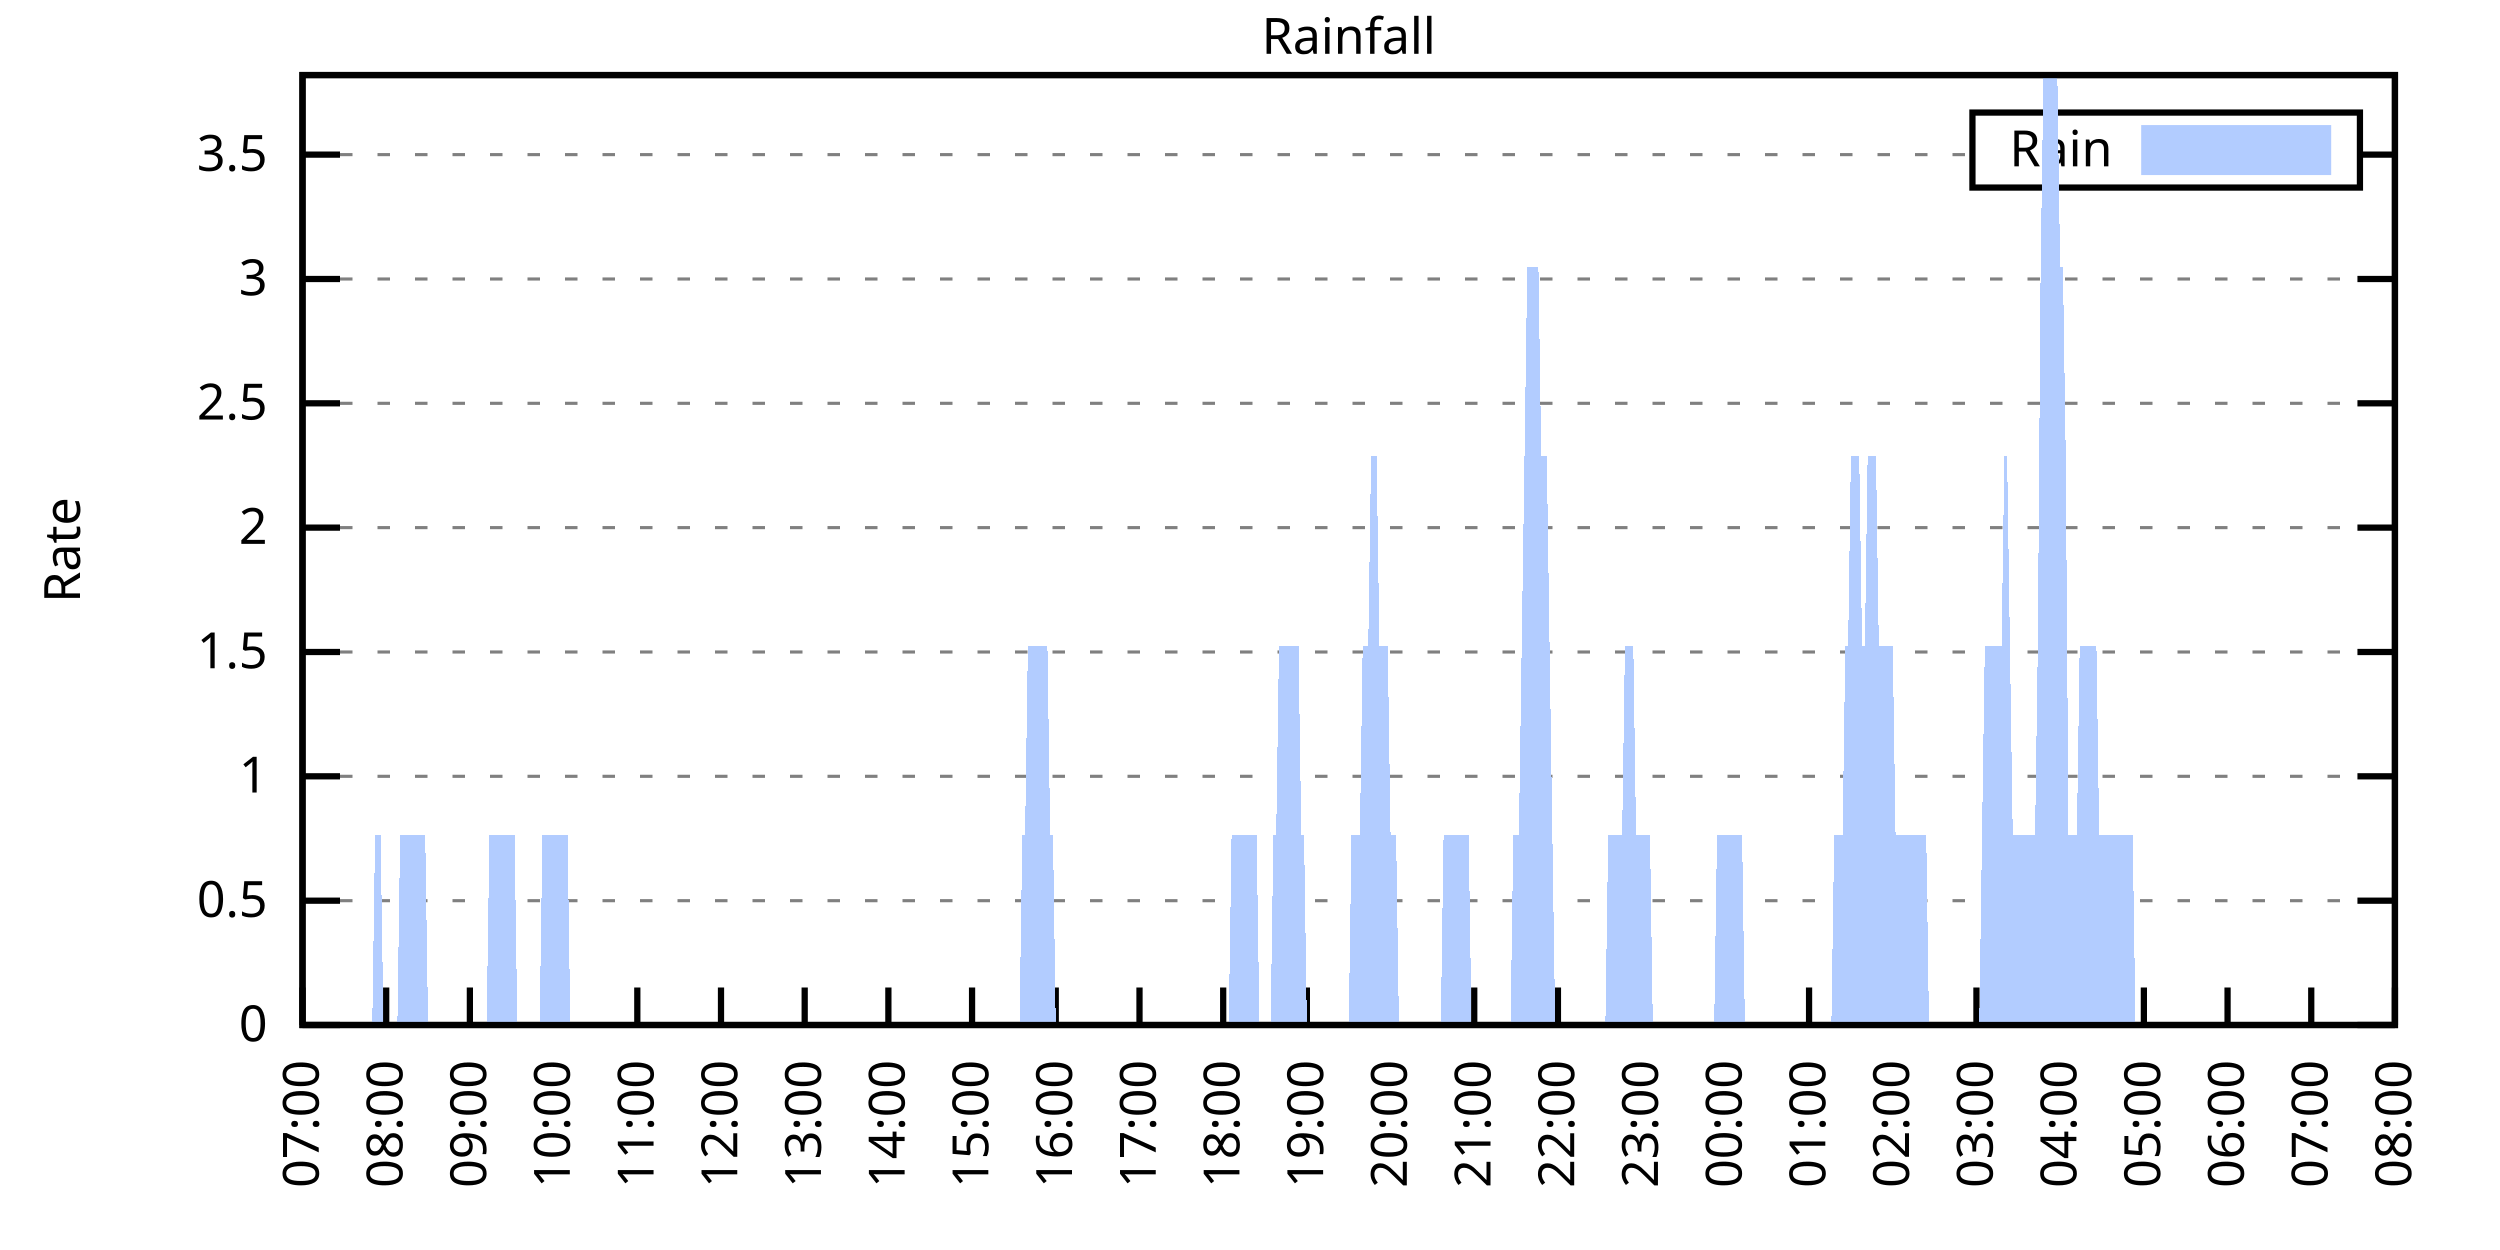
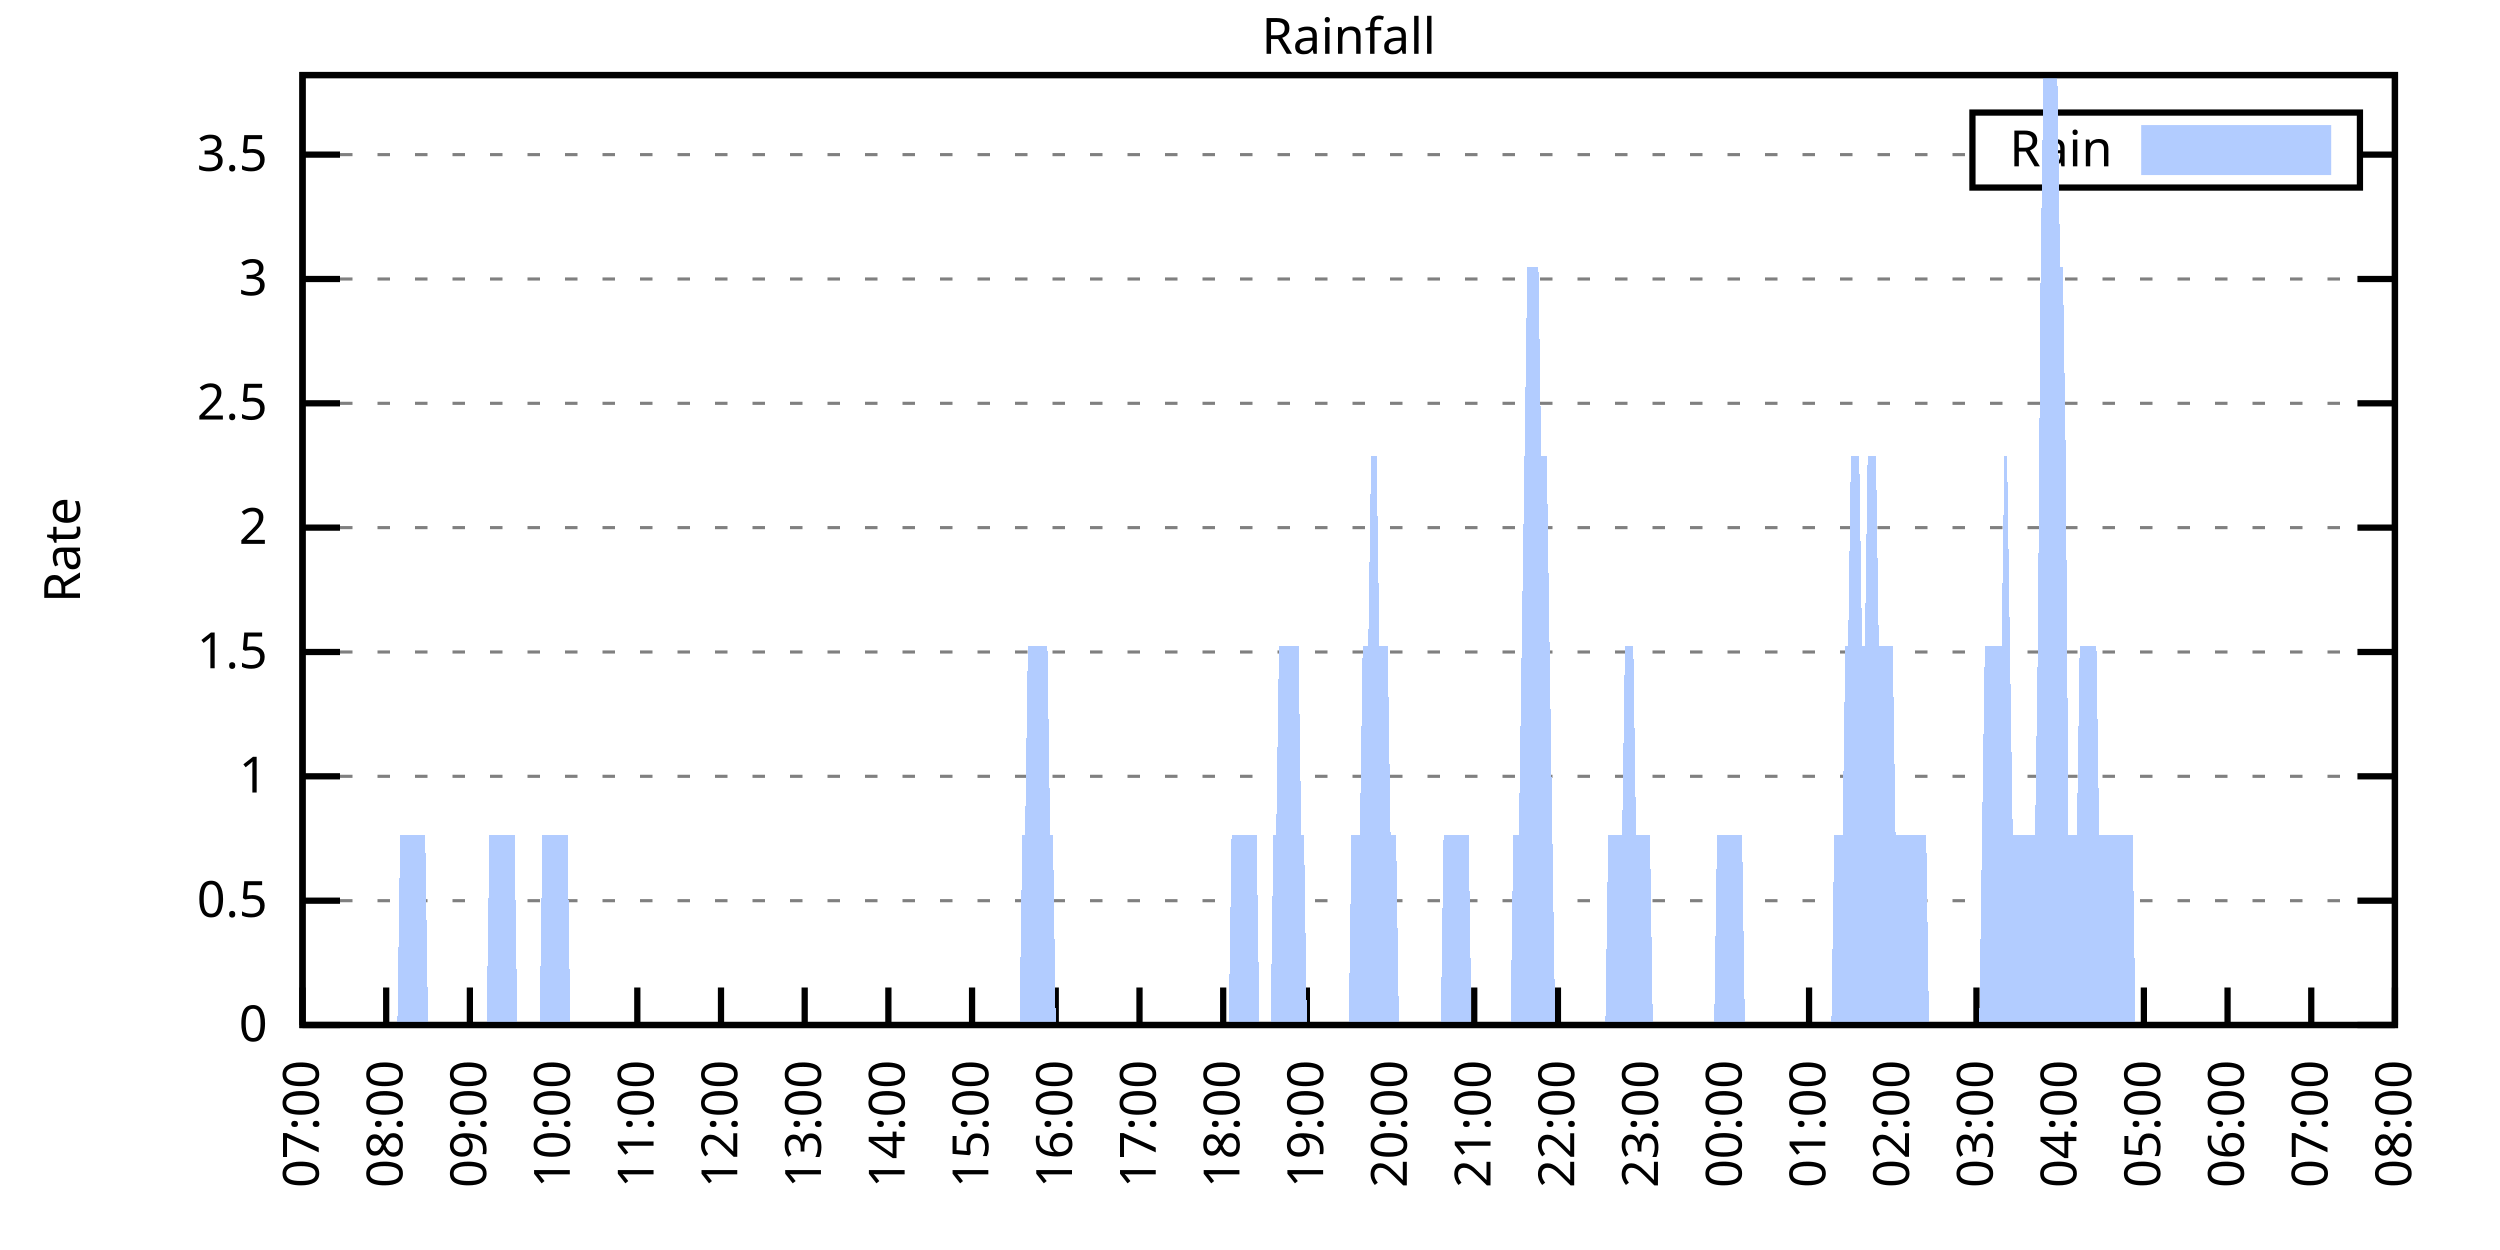
<svg xmlns="http://www.w3.org/2000/svg" xmlns:xlink="http://www.w3.org/1999/xlink" width="400" height="200" viewBox="0 0 400 200">
  <g id="gnuplot_canvas">
    <rect x="0" y="0" width="400" height="200" fill="none" />
    <defs>
      <circle id="gpDot" r="0.5" stroke-width="0.5" stroke="currentColor" />
      <path id="gpPt0" stroke-width="0.333" stroke="currentColor" d="M-1,0 h2 M0,-1 v2" />
      <path id="gpPt1" stroke-width="0.333" stroke="currentColor" d="M-1,-1 L1,1 M1,-1 L-1,1" />
      <path id="gpPt2" stroke-width="0.333" stroke="currentColor" d="M-1,0 L1,0 M0,-1 L0,1 M-1,-1 L1,1 M-1,1 L1,-1" />
      <rect id="gpPt3" stroke-width="0.333" stroke="currentColor" x="-1" y="-1" width="2" height="2" />
      <rect id="gpPt4" stroke-width="0.333" stroke="currentColor" fill="currentColor" x="-1" y="-1" width="2" height="2" />
      <circle id="gpPt5" stroke-width="0.333" stroke="currentColor" cx="0" cy="0" r="1" />
      <use xlink:href="#gpPt5" id="gpPt6" fill="currentColor" stroke="none" />
      <path id="gpPt7" stroke-width="0.333" stroke="currentColor" d="M0,-1.33 L-1.33,0.67 L1.33,0.67 z" />
      <use xlink:href="#gpPt7" id="gpPt8" fill="currentColor" stroke="none" />
      <use xlink:href="#gpPt7" id="gpPt9" stroke="currentColor" transform="rotate(180)" />
      <use xlink:href="#gpPt9" id="gpPt10" fill="currentColor" stroke="none" />
      <use xlink:href="#gpPt3" id="gpPt11" stroke="currentColor" transform="rotate(45)" />
      <use xlink:href="#gpPt11" id="gpPt12" fill="currentColor" stroke="none" />
      <path id="gpPt13" stroke-width="0.333" stroke="currentColor" d="M0,1.330 L1.265,0.411 L0.782,-1.067 L-0.782,-1.076 L-1.265,0.411 z" />
      <use xlink:href="#gpPt13" id="gpPt14" fill="currentColor" stroke="none" />
      <filter id="textbox" filterUnits="objectBoundingBox" x="0" y="0" height="1" width="1">
        <feFlood flood-color="white" flood-opacity="1" result="bgnd" />
        <feComposite in="SourceGraphic" in2="bgnd" operator="atop" />
      </filter>
      <filter id="greybox" filterUnits="objectBoundingBox" x="0" y="0" height="1" width="1">
        <feFlood flood-color="lightgrey" flood-opacity="1" result="grey" />
        <feComposite in="SourceGraphic" in2="grey" operator="atop" />
      </filter>
    </defs>
    <g fill="none" color="white" stroke="currentColor" stroke-width="1.00" stroke-linecap="butt" stroke-linejoin="miter">
</g>
    <g fill="none" color="black" stroke="currentColor" stroke-width="1.00" stroke-linecap="butt" stroke-linejoin="miter">
      <g stroke="none" shape-rendering="crispEdges">
        <polygon fill="rgb(255, 255, 255)" points="48.40,164.00 383.18,164.00 383.18,12.02 48.40,12.02 " />
      </g>
    </g>
    <g fill="none" color="black" stroke="currentColor" stroke-width="1.00" stroke-linecap="butt" stroke-linejoin="miter">
</g>
    <g fill="none" color="black" stroke="black" stroke-width="0.50" stroke-linecap="butt" stroke-linejoin="miter">
</g>
    <g fill="none" color="gray" stroke="currentColor" stroke-width="0.50" stroke-linecap="butt" stroke-linejoin="miter">
      <path stroke="gray" stroke-dasharray="2,4" class="gridline" d="M48.40,164.00 L383.19,164.00  " />
    </g>
    <g fill="none" color="gray" stroke="gray" stroke-width="1.00" stroke-linecap="butt" stroke-linejoin="miter">
</g>
    <g fill="none" color="black" stroke="currentColor" stroke-width="1.00" stroke-linecap="butt" stroke-linejoin="miter">
      <path stroke="black" d="M48.40,164.00 L54.40,164.00 M383.19,164.00 L377.19,164.00  " />
      <g transform="translate(42.80,166.60)" stroke="none" fill="black" font-family="Sans" font-size="8.00" text-anchor="end">
        <text>
          <tspan font-family="Sans"> 0</tspan>
        </text>
      </g>
    </g>
    <g fill="none" color="black" stroke="currentColor" stroke-width="1.00" stroke-linecap="butt" stroke-linejoin="miter">
</g>
    <g fill="none" color="black" stroke="black" stroke-width="0.50" stroke-linecap="butt" stroke-linejoin="miter">
</g>
    <g fill="none" color="gray" stroke="currentColor" stroke-width="0.50" stroke-linecap="butt" stroke-linejoin="miter">
      <path stroke="gray" stroke-dasharray="2,4" class="gridline" d="M48.40,144.11 L383.19,144.11  " />
    </g>
    <g fill="none" color="gray" stroke="gray" stroke-width="1.00" stroke-linecap="butt" stroke-linejoin="miter">
</g>
    <g fill="none" color="black" stroke="currentColor" stroke-width="1.00" stroke-linecap="butt" stroke-linejoin="miter">
      <path stroke="black" d="M48.40,144.11 L54.40,144.11 M383.19,144.11 L377.19,144.11  " />
      <g transform="translate(42.80,146.71)" stroke="none" fill="black" font-family="Sans" font-size="8.00" text-anchor="end">
        <text>
          <tspan font-family="Sans"> 0.5</tspan>
        </text>
      </g>
    </g>
    <g fill="none" color="black" stroke="currentColor" stroke-width="1.00" stroke-linecap="butt" stroke-linejoin="miter">
</g>
    <g fill="none" color="black" stroke="black" stroke-width="0.50" stroke-linecap="butt" stroke-linejoin="miter">
</g>
    <g fill="none" color="gray" stroke="currentColor" stroke-width="0.50" stroke-linecap="butt" stroke-linejoin="miter">
      <path stroke="gray" stroke-dasharray="2,4" class="gridline" d="M48.40,124.21 L383.19,124.21  " />
    </g>
    <g fill="none" color="gray" stroke="gray" stroke-width="1.00" stroke-linecap="butt" stroke-linejoin="miter">
</g>
    <g fill="none" color="black" stroke="currentColor" stroke-width="1.00" stroke-linecap="butt" stroke-linejoin="miter">
      <path stroke="black" d="M48.40,124.21 L54.40,124.21 M383.19,124.21 L377.19,124.21  " />
      <g transform="translate(42.80,126.81)" stroke="none" fill="black" font-family="Sans" font-size="8.00" text-anchor="end">
        <text>
          <tspan font-family="Sans"> 1</tspan>
        </text>
      </g>
    </g>
    <g fill="none" color="black" stroke="currentColor" stroke-width="1.00" stroke-linecap="butt" stroke-linejoin="miter">
</g>
    <g fill="none" color="black" stroke="black" stroke-width="0.50" stroke-linecap="butt" stroke-linejoin="miter">
</g>
    <g fill="none" color="gray" stroke="currentColor" stroke-width="0.50" stroke-linecap="butt" stroke-linejoin="miter">
      <path stroke="gray" stroke-dasharray="2,4" class="gridline" d="M48.40,104.32 L383.19,104.32  " />
    </g>
    <g fill="none" color="gray" stroke="gray" stroke-width="1.00" stroke-linecap="butt" stroke-linejoin="miter">
</g>
    <g fill="none" color="black" stroke="currentColor" stroke-width="1.00" stroke-linecap="butt" stroke-linejoin="miter">
      <path stroke="black" d="M48.40,104.32 L54.40,104.32 M383.19,104.32 L377.19,104.32  " />
      <g transform="translate(42.80,106.92)" stroke="none" fill="black" font-family="Sans" font-size="8.00" text-anchor="end">
        <text>
          <tspan font-family="Sans"> 1.5</tspan>
        </text>
      </g>
    </g>
    <g fill="none" color="black" stroke="currentColor" stroke-width="1.00" stroke-linecap="butt" stroke-linejoin="miter">
</g>
    <g fill="none" color="black" stroke="black" stroke-width="0.50" stroke-linecap="butt" stroke-linejoin="miter">
</g>
    <g fill="none" color="gray" stroke="currentColor" stroke-width="0.50" stroke-linecap="butt" stroke-linejoin="miter">
      <path stroke="gray" stroke-dasharray="2,4" class="gridline" d="M48.40,84.42 L383.19,84.42  " />
    </g>
    <g fill="none" color="gray" stroke="gray" stroke-width="1.00" stroke-linecap="butt" stroke-linejoin="miter">
</g>
    <g fill="none" color="black" stroke="currentColor" stroke-width="1.00" stroke-linecap="butt" stroke-linejoin="miter">
      <path stroke="black" d="M48.40,84.42 L54.40,84.42 M383.19,84.42 L377.19,84.42  " />
      <g transform="translate(42.80,87.02)" stroke="none" fill="black" font-family="Sans" font-size="8.00" text-anchor="end">
        <text>
          <tspan font-family="Sans"> 2</tspan>
        </text>
      </g>
    </g>
    <g fill="none" color="black" stroke="currentColor" stroke-width="1.00" stroke-linecap="butt" stroke-linejoin="miter">
</g>
    <g fill="none" color="black" stroke="black" stroke-width="0.50" stroke-linecap="butt" stroke-linejoin="miter">
</g>
    <g fill="none" color="gray" stroke="currentColor" stroke-width="0.50" stroke-linecap="butt" stroke-linejoin="miter">
      <path stroke="gray" stroke-dasharray="2,4" class="gridline" d="M48.40,64.53 L383.19,64.53  " />
    </g>
    <g fill="none" color="gray" stroke="gray" stroke-width="1.00" stroke-linecap="butt" stroke-linejoin="miter">
</g>
    <g fill="none" color="black" stroke="currentColor" stroke-width="1.00" stroke-linecap="butt" stroke-linejoin="miter">
      <path stroke="black" d="M48.40,64.53 L54.40,64.53 M383.19,64.53 L377.19,64.53  " />
      <g transform="translate(42.80,67.13)" stroke="none" fill="black" font-family="Sans" font-size="8.00" text-anchor="end">
        <text>
          <tspan font-family="Sans"> 2.5</tspan>
        </text>
      </g>
    </g>
    <g fill="none" color="black" stroke="currentColor" stroke-width="1.00" stroke-linecap="butt" stroke-linejoin="miter">
</g>
    <g fill="none" color="black" stroke="black" stroke-width="0.50" stroke-linecap="butt" stroke-linejoin="miter">
</g>
    <g fill="none" color="gray" stroke="currentColor" stroke-width="0.50" stroke-linecap="butt" stroke-linejoin="miter">
      <path stroke="gray" stroke-dasharray="2,4" class="gridline" d="M48.40,44.64 L383.19,44.64  " />
    </g>
    <g fill="none" color="gray" stroke="gray" stroke-width="1.00" stroke-linecap="butt" stroke-linejoin="miter">
</g>
    <g fill="none" color="black" stroke="currentColor" stroke-width="1.00" stroke-linecap="butt" stroke-linejoin="miter">
      <path stroke="black" d="M48.40,44.64 L54.40,44.64 M383.19,44.64 L377.19,44.64  " />
      <g transform="translate(42.80,47.24)" stroke="none" fill="black" font-family="Sans" font-size="8.00" text-anchor="end">
        <text>
          <tspan font-family="Sans"> 3</tspan>
        </text>
      </g>
    </g>
    <g fill="none" color="black" stroke="currentColor" stroke-width="1.00" stroke-linecap="butt" stroke-linejoin="miter">
</g>
    <g fill="none" color="black" stroke="black" stroke-width="0.50" stroke-linecap="butt" stroke-linejoin="miter">
</g>
    <g fill="none" color="gray" stroke="currentColor" stroke-width="0.50" stroke-linecap="butt" stroke-linejoin="miter">
      <path stroke="gray" stroke-dasharray="2,4" class="gridline" d="M48.40,24.74 L315.59,24.74 M377.59,24.74 L383.19,24.74  " />
    </g>
    <g fill="none" color="gray" stroke="gray" stroke-width="1.00" stroke-linecap="butt" stroke-linejoin="miter">
</g>
    <g fill="none" color="black" stroke="currentColor" stroke-width="1.00" stroke-linecap="butt" stroke-linejoin="miter">
      <path stroke="black" d="M48.40,24.74 L54.40,24.74 M383.19,24.74 L377.19,24.74  " />
      <g transform="translate(42.80,27.34)" stroke="none" fill="black" font-family="Sans" font-size="8.00" text-anchor="end">
        <text>
          <tspan font-family="Sans"> 3.5</tspan>
        </text>
      </g>
    </g>
    <g fill="none" color="black" stroke="currentColor" stroke-width="1.00" stroke-linecap="butt" stroke-linejoin="miter">
      <path stroke="black" d="M48.40,164.00 L48.40,158.00  " />
      <g transform="translate(51.00,169.60) rotate(270.00)" stroke="none" fill="black" font-family="Sans" font-size="8.00" text-anchor="end">
        <text>
          <tspan font-family="Sans">07:00</tspan>
        </text>
      </g>
    </g>
    <g fill="none" color="black" stroke="currentColor" stroke-width="1.00" stroke-linecap="butt" stroke-linejoin="miter">
      <path stroke="black" d="M61.79,164.00 L61.79,158.00  " />
      <g transform="translate(64.39,169.60) rotate(270.00)" stroke="none" fill="black" font-family="Sans" font-size="8.00" text-anchor="end">
        <text>
          <tspan font-family="Sans">08:00</tspan>
        </text>
      </g>
    </g>
    <g fill="none" color="black" stroke="currentColor" stroke-width="1.00" stroke-linecap="butt" stroke-linejoin="miter">
      <path stroke="black" d="M75.18,164.00 L75.18,158.00  " />
      <g transform="translate(77.78,169.60) rotate(270.00)" stroke="none" fill="black" font-family="Sans" font-size="8.00" text-anchor="end">
        <text>
          <tspan font-family="Sans">09:00</tspan>
        </text>
      </g>
    </g>
    <g fill="none" color="black" stroke="currentColor" stroke-width="1.00" stroke-linecap="butt" stroke-linejoin="miter">
      <path stroke="black" d="M88.57,164.00 L88.57,158.00  " />
      <g transform="translate(91.17,169.60) rotate(270.00)" stroke="none" fill="black" font-family="Sans" font-size="8.00" text-anchor="end">
        <text>
          <tspan font-family="Sans">10:00</tspan>
        </text>
      </g>
    </g>
    <g fill="none" color="black" stroke="currentColor" stroke-width="1.00" stroke-linecap="butt" stroke-linejoin="miter">
      <path stroke="black" d="M101.97,164.00 L101.97,158.00  " />
      <g transform="translate(104.57,169.60) rotate(270.00)" stroke="none" fill="black" font-family="Sans" font-size="8.00" text-anchor="end">
        <text>
          <tspan font-family="Sans">11:00</tspan>
        </text>
      </g>
    </g>
    <g fill="none" color="black" stroke="currentColor" stroke-width="1.00" stroke-linecap="butt" stroke-linejoin="miter">
      <path stroke="black" d="M115.36,164.00 L115.36,158.00  " />
      <g transform="translate(117.96,169.60) rotate(270.00)" stroke="none" fill="black" font-family="Sans" font-size="8.00" text-anchor="end">
        <text>
          <tspan font-family="Sans">12:00</tspan>
        </text>
      </g>
    </g>
    <g fill="none" color="black" stroke="currentColor" stroke-width="1.00" stroke-linecap="butt" stroke-linejoin="miter">
      <path stroke="black" d="M128.75,164.00 L128.75,158.00  " />
      <g transform="translate(131.35,169.60) rotate(270.00)" stroke="none" fill="black" font-family="Sans" font-size="8.00" text-anchor="end">
        <text>
          <tspan font-family="Sans">13:00</tspan>
        </text>
      </g>
    </g>
    <g fill="none" color="black" stroke="currentColor" stroke-width="1.00" stroke-linecap="butt" stroke-linejoin="miter">
      <path stroke="black" d="M142.14,164.00 L142.14,158.00  " />
      <g transform="translate(144.74,169.60) rotate(270.00)" stroke="none" fill="black" font-family="Sans" font-size="8.00" text-anchor="end">
        <text>
          <tspan font-family="Sans">14:00</tspan>
        </text>
      </g>
    </g>
    <g fill="none" color="black" stroke="currentColor" stroke-width="1.00" stroke-linecap="butt" stroke-linejoin="miter">
      <path stroke="black" d="M155.53,164.00 L155.53,158.00  " />
      <g transform="translate(158.13,169.60) rotate(270.00)" stroke="none" fill="black" font-family="Sans" font-size="8.00" text-anchor="end">
        <text>
          <tspan font-family="Sans">15:00</tspan>
        </text>
      </g>
    </g>
    <g fill="none" color="black" stroke="currentColor" stroke-width="1.00" stroke-linecap="butt" stroke-linejoin="miter">
      <path stroke="black" d="M168.92,164.00 L168.92,158.00  " />
      <g transform="translate(171.52,169.60) rotate(270.00)" stroke="none" fill="black" font-family="Sans" font-size="8.00" text-anchor="end">
        <text>
          <tspan font-family="Sans">16:00</tspan>
        </text>
      </g>
    </g>
    <g fill="none" color="black" stroke="currentColor" stroke-width="1.00" stroke-linecap="butt" stroke-linejoin="miter">
      <path stroke="black" d="M182.32,164.00 L182.32,158.00  " />
      <g transform="translate(184.92,169.60) rotate(270.00)" stroke="none" fill="black" font-family="Sans" font-size="8.00" text-anchor="end">
        <text>
          <tspan font-family="Sans">17:00</tspan>
        </text>
      </g>
    </g>
    <g fill="none" color="black" stroke="currentColor" stroke-width="1.00" stroke-linecap="butt" stroke-linejoin="miter">
      <path stroke="black" d="M195.71,164.00 L195.71,158.00  " />
      <g transform="translate(198.31,169.60) rotate(270.00)" stroke="none" fill="black" font-family="Sans" font-size="8.00" text-anchor="end">
        <text>
          <tspan font-family="Sans">18:00</tspan>
        </text>
      </g>
    </g>
    <g fill="none" color="black" stroke="currentColor" stroke-width="1.00" stroke-linecap="butt" stroke-linejoin="miter">
      <path stroke="black" d="M209.10,164.00 L209.10,158.00  " />
      <g transform="translate(211.70,169.60) rotate(270.00)" stroke="none" fill="black" font-family="Sans" font-size="8.00" text-anchor="end">
        <text>
          <tspan font-family="Sans">19:00</tspan>
        </text>
      </g>
    </g>
    <g fill="none" color="black" stroke="currentColor" stroke-width="1.00" stroke-linecap="butt" stroke-linejoin="miter">
      <path stroke="black" d="M222.49,164.00 L222.49,158.00  " />
      <g transform="translate(225.09,169.60) rotate(270.00)" stroke="none" fill="black" font-family="Sans" font-size="8.00" text-anchor="end">
        <text>
          <tspan font-family="Sans">20:00</tspan>
        </text>
      </g>
    </g>
    <g fill="none" color="black" stroke="currentColor" stroke-width="1.00" stroke-linecap="butt" stroke-linejoin="miter">
      <path stroke="black" d="M235.88,164.00 L235.88,158.00  " />
      <g transform="translate(238.48,169.60) rotate(270.00)" stroke="none" fill="black" font-family="Sans" font-size="8.00" text-anchor="end">
        <text>
          <tspan font-family="Sans">21:00</tspan>
        </text>
      </g>
    </g>
    <g fill="none" color="black" stroke="currentColor" stroke-width="1.00" stroke-linecap="butt" stroke-linejoin="miter">
      <path stroke="black" d="M249.27,164.00 L249.27,158.00  " />
      <g transform="translate(251.87,169.60) rotate(270.00)" stroke="none" fill="black" font-family="Sans" font-size="8.00" text-anchor="end">
        <text>
          <tspan font-family="Sans">22:00</tspan>
        </text>
      </g>
    </g>
    <g fill="none" color="black" stroke="currentColor" stroke-width="1.00" stroke-linecap="butt" stroke-linejoin="miter">
      <path stroke="black" d="M262.67,164.00 L262.67,158.00  " />
      <g transform="translate(265.27,169.60) rotate(270.00)" stroke="none" fill="black" font-family="Sans" font-size="8.00" text-anchor="end">
        <text>
          <tspan font-family="Sans">23:00</tspan>
        </text>
      </g>
    </g>
    <g fill="none" color="black" stroke="currentColor" stroke-width="1.00" stroke-linecap="butt" stroke-linejoin="miter">
      <path stroke="black" d="M276.06,164.00 L276.06,158.00  " />
      <g transform="translate(278.66,169.60) rotate(270.00)" stroke="none" fill="black" font-family="Sans" font-size="8.00" text-anchor="end">
        <text>
          <tspan font-family="Sans">00:00</tspan>
        </text>
      </g>
    </g>
    <g fill="none" color="black" stroke="currentColor" stroke-width="1.00" stroke-linecap="butt" stroke-linejoin="miter">
      <path stroke="black" d="M289.45,164.00 L289.45,158.00  " />
      <g transform="translate(292.05,169.60) rotate(270.00)" stroke="none" fill="black" font-family="Sans" font-size="8.00" text-anchor="end">
        <text>
          <tspan font-family="Sans">01:00</tspan>
        </text>
      </g>
    </g>
    <g fill="none" color="black" stroke="currentColor" stroke-width="1.00" stroke-linecap="butt" stroke-linejoin="miter">
      <path stroke="black" d="M302.84,164.00 L302.84,158.00  " />
      <g transform="translate(305.44,169.60) rotate(270.00)" stroke="none" fill="black" font-family="Sans" font-size="8.00" text-anchor="end">
        <text>
          <tspan font-family="Sans">02:00</tspan>
        </text>
      </g>
    </g>
    <g fill="none" color="black" stroke="currentColor" stroke-width="1.00" stroke-linecap="butt" stroke-linejoin="miter">
      <path stroke="black" d="M316.23,164.00 L316.23,158.00  " />
      <g transform="translate(318.83,169.60) rotate(270.00)" stroke="none" fill="black" font-family="Sans" font-size="8.00" text-anchor="end">
        <text>
          <tspan font-family="Sans">03:00</tspan>
        </text>
      </g>
    </g>
    <g fill="none" color="black" stroke="currentColor" stroke-width="1.00" stroke-linecap="butt" stroke-linejoin="miter">
      <path stroke="black" d="M329.62,164.00 L329.62,158.00  " />
      <g transform="translate(332.22,169.60) rotate(270.00)" stroke="none" fill="black" font-family="Sans" font-size="8.00" text-anchor="end">
        <text>
          <tspan font-family="Sans">04:00</tspan>
        </text>
      </g>
    </g>
    <g fill="none" color="black" stroke="currentColor" stroke-width="1.00" stroke-linecap="butt" stroke-linejoin="miter">
      <path stroke="black" d="M343.02,164.00 L343.02,158.00  " />
      <g transform="translate(345.62,169.60) rotate(270.00)" stroke="none" fill="black" font-family="Sans" font-size="8.00" text-anchor="end">
        <text>
          <tspan font-family="Sans">05:00</tspan>
        </text>
      </g>
    </g>
    <g fill="none" color="black" stroke="currentColor" stroke-width="1.00" stroke-linecap="butt" stroke-linejoin="miter">
      <path stroke="black" d="M356.41,164.00 L356.41,158.00  " />
      <g transform="translate(359.01,169.60) rotate(270.00)" stroke="none" fill="black" font-family="Sans" font-size="8.00" text-anchor="end">
        <text>
          <tspan font-family="Sans">06:00</tspan>
        </text>
      </g>
    </g>
    <g fill="none" color="black" stroke="currentColor" stroke-width="1.00" stroke-linecap="butt" stroke-linejoin="miter">
      <path stroke="black" d="M369.80,164.00 L369.80,158.00  " />
      <g transform="translate(372.40,169.60) rotate(270.00)" stroke="none" fill="black" font-family="Sans" font-size="8.00" text-anchor="end">
        <text>
          <tspan font-family="Sans">07:00</tspan>
        </text>
      </g>
    </g>
    <g fill="none" color="black" stroke="currentColor" stroke-width="1.00" stroke-linecap="butt" stroke-linejoin="miter">
      <path stroke="black" d="M383.19,164.00 L383.19,158.00  " />
      <g transform="translate(385.79,169.60) rotate(270.00)" stroke="none" fill="black" font-family="Sans" font-size="8.00" text-anchor="end">
        <text>
          <tspan font-family="Sans">08:00</tspan>
        </text>
      </g>
    </g>
    <g fill="none" color="black" stroke="currentColor" stroke-width="1.00" stroke-linecap="butt" stroke-linejoin="miter">
</g>
    <g fill="none" color="black" stroke="currentColor" stroke-width="1.00" stroke-linecap="butt" stroke-linejoin="miter">
      <path stroke="black" d="M48.40,12.01 L48.40,164.00 L383.19,164.00 L383.19,12.01 L48.40,12.01 Z  " />
    </g>
    <g fill="none" color="black" stroke="currentColor" stroke-width="1.00" stroke-linecap="butt" stroke-linejoin="miter">
</g>
    <g fill="none" color="black" stroke="currentColor" stroke-width="1.00" stroke-linecap="butt" stroke-linejoin="miter">
      <path stroke="black" d="M315.59,30.01 L315.59,18.01 L377.59,18.01 L377.59,30.01 L315.59,30.01 Z  " />
    </g>
    <g id="Rainfall_plot_1">
      <g fill="none" color="white" stroke="black" stroke-width="2.00" stroke-linecap="butt" stroke-linejoin="miter">
</g>
      <g fill="none" color="black" stroke="currentColor" stroke-width="2.00" stroke-linecap="butt" stroke-linejoin="miter">
        <g transform="translate(337.99,26.61)" stroke="none" fill="black" font-family="Sans" font-size="8.00" text-anchor="end">
          <text>
            <tspan font-family="Sans">Rain</tspan>
          </text>
        </g>
      </g>
      <g fill="none" color="black" stroke="currentColor" stroke-width="2.00" stroke-linecap="butt" stroke-linejoin="miter">
        <g stroke="none" shape-rendering="crispEdges">
          <polygon fill="rgb(178, 204, 255)" points="343.59,27.01 371.99,27.01 371.99,21.01 343.59,21.01 " />
        </g>
        <path stroke="rgb(178, 204, 255)" d="M343.59,27.01 L371.99,27.01 L371.99,21.01 L343.59,21.01 L343.59,27.01 Z  " />
      </g>
      <g fill="none" color="black" stroke="currentColor" stroke-width="2.00" stroke-linecap="butt" stroke-linejoin="miter">
        <g stroke="none" shape-rendering="crispEdges">
-           <polygon fill="rgb(178, 204, 255)" points="55.54,164.00 55.99,164.00 56.43,164.00 56.88,164.00 57.33,164.00 57.77,164.00 58.22,164.00 58.67,164.00 59.11,164.00 59.56,164.00 60.01,133.68 60.45,133.68 60.90,133.68 61.35,164.00 61.79,164.00 62.24,164.00 62.68,164.00 63.13,164.00 63.58,164.00 64.02,133.68 64.47,133.68 64.92,133.68 65.36,133.68 65.81,133.68 66.26,133.68 66.70,133.68 67.15,133.68 67.59,133.68 68.04,133.68 68.49,164.00 68.93,164.00 69.38,164.00 69.83,164.00 70.27,164.00 70.72,164.00 71.17,164.00 71.61,164.00 72.06,164.00 72.50,164.00 72.95,164.00 73.40,164.00 73.84,164.00 74.29,164.00 74.74,164.00 75.18,164.00 75.63,164.00 76.08,164.00 76.52,164.00 76.97,164.00 77.42,164.00 77.86,164.00 78.31,133.68 78.75,133.68 79.20,133.68 79.65,133.68 80.09,133.68 80.54,133.68 80.99,133.68 81.43,133.68 81.88,133.68 82.33,133.68 82.77,164.00 83.22,164.00 83.66,164.00 84.11,164.00 84.56,164.00 85.00,164.00 85.45,164.00 85.90,164.00 86.34,164.00 86.79,133.68 87.24,133.68 87.68,133.68 88.13,133.68 88.57,133.68 89.02,133.68 89.47,133.68 89.91,133.68 90.36,133.68 90.81,133.68 91.25,164.00 91.70,164.00 92.15,164.00 92.59,164.00 93.04,164.00 93.49,164.00 93.93,164.00 94.38,164.00 94.82,164.00 95.27,164.00 95.72,164.00 96.16,164.00 96.61,164.00 97.06,164.00 97.50,164.00 97.95,164.00 98.40,164.00 98.84,164.00 99.29,164.00 99.73,164.00 100.18,164.00 100.63,164.00 101.07,164.00 101.52,164.00 101.97,164.00 102.41,164.00 102.86,164.00 103.31,164.00 103.75,164.00 104.20,164.00 104.64,164.00 105.09,164.00 105.54,164.00 105.98,164.00 106.43,164.00 106.88,164.00 107.32,164.00 107.77,164.00 108.22,164.00 108.66,164.00 109.11,164.00 109.55,164.00 110.00,164.00 110.45,164.00 110.89,164.00 111.34,164.00 111.79,164.00 112.23,164.00 112.68,164.00 113.13,164.00 113.57,164.00 114.02,164.00 114.47,164.00 114.91,164.00 115.36,164.00 115.80,164.00 116.25,164.00 116.70,164.00 117.14,164.00 117.59,164.00 118.04,164.00 118.48,164.00 118.93,164.00 119.38,164.00 119.82,164.00 120.27,164.00 120.71,164.00 121.16,164.00 121.61,164.00 122.05,164.00 122.50,164.00 122.95,164.00 123.39,164.00 123.84,164.00 124.29,164.00 124.73,164.00 125.18,164.00 125.62,164.00 126.07,164.00 126.52,164.00 126.96,164.00 127.41,164.00 127.86,164.00 128.30,164.00 128.75,164.00 129.20,164.00 129.64,164.00 130.09,164.00 130.54,164.00 130.98,164.00 131.43,164.00 131.87,164.00 132.32,164.00 132.77,164.00 133.21,164.00 133.66,164.00 134.11,164.00 134.55,164.00 135.00,164.00 135.45,164.00 135.89,164.00 136.34,164.00 136.78,164.00 137.23,164.00 137.68,164.00 138.12,164.00 138.57,164.00 139.02,164.00 139.46,164.00 139.91,164.00 140.36,164.00 140.80,164.00 141.25,164.00 141.69,164.00 142.14,164.00 142.59,164.00 143.03,164.00 143.48,164.00 143.93,164.00 144.37,164.00 144.82,164.00 145.27,164.00 145.71,164.00 146.16,164.00 146.61,164.00 147.05,164.00 147.50,164.00 147.94,164.00 148.39,164.00 148.84,164.00 149.28,164.00 149.73,164.00 150.18,164.00 150.62,164.00 151.07,164.00 151.52,164.00 151.96,164.00 152.41,164.00 152.85,164.00 153.30,164.00 153.75,164.00 154.19,164.00 154.64,164.00 155.09,164.00 155.53,164.00 155.98,164.00 156.43,164.00 156.87,164.00 157.32,164.00 157.76,164.00 158.21,164.00 158.66,164.00 159.10,164.00 159.55,164.00 160.00,164.00 160.44,164.00 160.89,164.00 161.34,164.00 161.78,164.00 162.23,164.00 162.67,164.00 163.12,164.00 163.57,133.68 164.01,133.68 164.46,103.36 164.91,103.36 165.35,103.36 165.80,103.36 166.25,103.36 166.69,103.36 167.14,103.36 167.59,103.36 168.03,133.68 168.48,133.68 168.92,164.00 169.37,164.00 169.82,164.00 170.26,164.00 170.71,164.00 171.16,164.00 171.60,164.00 172.05,164.00 172.50,164.00 172.94,164.00 173.39,164.00 173.83,164.00 174.28,164.00 174.73,164.00 175.17,164.00 175.62,164.00 176.07,164.00 176.51,164.00 176.96,164.00 177.41,164.00 177.85,164.00 178.30,164.00 178.74,164.00 179.19,164.00 179.64,164.00 180.08,164.00 180.53,164.00 180.98,164.00 181.42,164.00 181.87,164.00 182.32,164.00 182.76,164.00 183.21,164.00 183.66,164.00 184.10,164.00 184.55,164.00 184.99,164.00 185.44,164.00 185.89,164.00 186.33,164.00 186.78,164.00 187.23,164.00 187.67,164.00 188.12,164.00 188.57,164.00 189.01,164.00 189.46,164.00 189.90,164.00 190.35,164.00 190.80,164.00 191.24,164.00 191.69,164.00 192.14,164.00 192.58,164.00 193.03,164.00 193.48,164.00 193.92,164.00 194.37,164.00 194.81,164.00 195.26,164.00 195.71,164.00 196.15,164.00 196.60,164.00 197.05,133.68 197.49,133.68 197.94,133.68 198.39,133.68 198.83,133.68 199.28,133.68 199.73,133.68 200.17,133.68 200.62,133.68 201.06,133.68 201.51,164.00 201.96,164.00 202.40,164.00 202.85,164.00 203.30,164.00 203.74,133.68 204.19,133.68 204.64,103.36 205.08,103.36 205.53,103.36 205.97,103.36 206.42,103.36 206.87,103.36 207.31,103.36 207.76,103.36 208.21,133.68 208.65,133.68 209.10,164.00 209.55,164.00 209.99,164.00 210.44,164.00 210.88,164.00 211.33,164.00 211.78,164.00 212.22,164.00 212.67,164.00 213.12,164.00 213.56,164.00 214.01,164.00 214.46,164.00 214.90,164.00 215.35,164.00 215.80,164.00 216.24,133.68 216.69,133.68 217.13,133.68 217.58,133.68 218.03,103.36 218.47,103.36 218.92,103.36 219.37,73.04 219.81,73.04 220.26,73.04 220.71,103.36 221.15,103.36 221.60,103.36 222.04,103.36 222.49,133.68 222.94,133.68 223.38,133.68 223.83,164.00 224.28,164.00 224.72,164.00 225.17,164.00 225.62,164.00 226.06,164.00 226.51,164.00 226.95,164.00 227.40,164.00 227.85,164.00 228.29,164.00 228.74,164.00 229.19,164.00 229.63,164.00 230.08,164.00 230.53,164.00 230.97,133.68 231.42,133.68 231.86,133.68 232.31,133.68 232.76,133.68 233.20,133.68 233.65,133.68 234.10,133.68 234.54,133.68 234.99,133.68 235.44,164.00 235.88,164.00 236.33,164.00 236.78,164.00 237.22,164.00 237.67,164.00 238.11,164.00 238.56,164.00 239.01,164.00 239.45,164.00 239.90,164.00 240.35,164.00 240.79,164.00 241.24,164.00 241.69,164.00 242.13,133.68 242.58,133.68 243.02,133.68 243.47,103.36 243.92,73.04 244.36,42.73 244.81,42.73 245.26,42.73 245.70,42.73 246.15,42.73 246.60,73.04 247.04,73.04 247.49,73.04 247.93,103.36 248.38,133.68 248.83,164.00 249.27,164.00 249.72,164.00 250.17,164.00 250.61,164.00 251.06,164.00 251.51,164.00 251.95,164.00 252.40,164.00 252.85,164.00 253.29,164.00 253.74,164.00 254.18,164.00 254.63,164.00 255.08,164.00 255.52,164.00 255.97,164.00 256.42,164.00 256.86,164.00 257.31,133.68 257.76,133.68 258.20,133.68 258.65,133.68 259.09,133.68 259.54,133.68 259.99,103.36 260.43,103.36 260.88,103.36 261.33,103.36 261.77,133.68 262.22,133.68 262.67,133.68 263.11,133.68 263.56,133.68 264.00,133.68 264.45,164.00 264.90,164.00 265.34,164.00 265.79,164.00 266.24,164.00 266.68,164.00 267.13,164.00 267.58,164.00 268.02,164.00 268.47,164.00 268.92,164.00 269.36,164.00 269.81,164.00 270.25,164.00 270.70,164.00 271.15,164.00 271.59,164.00 272.04,164.00 272.49,164.00 272.93,164.00 273.38,164.00 273.83,164.00 274.27,164.00 274.72,133.68 275.16,133.68 275.61,133.68 276.06,133.68 276.50,133.68 276.95,133.68 277.40,133.68 277.84,133.68 278.29,133.68 278.74,133.68 279.18,164.00 279.63,164.00 280.07,164.00 280.52,164.00 280.97,164.00 281.41,164.00 281.86,164.00 282.31,164.00 282.75,164.00 283.20,164.00 283.65,164.00 284.09,164.00 284.54,164.00 284.98,164.00 285.43,164.00 285.88,164.00 286.32,164.00 286.77,164.00 287.22,164.00 287.66,164.00 288.11,164.00 288.56,164.00 289.00,164.00 289.45,164.00 289.90,164.00 290.34,164.00 290.79,164.00 291.23,164.00 291.68,164.00 292.13,164.00 292.57,164.00 293.02,164.00 293.47,133.68 293.91,133.68 294.36,133.68 294.81,133.68 295.25,103.36 295.70,103.36 296.14,73.04 296.59,73.04 297.04,73.04 297.48,73.04 297.93,103.36 298.38,103.36 298.82,73.04 299.27,73.04 299.72,73.04 300.16,73.04 300.61,103.36 301.05,103.36 301.50,103.36 301.95,103.36 302.39,103.36 302.84,103.36 303.29,133.68 303.73,133.68 304.18,133.68 304.63,133.68 305.07,133.68 305.52,133.68 305.97,133.68 306.41,133.68 306.86,133.68 307.30,133.68 307.75,133.68 308.20,133.68 308.64,164.00 309.09,164.00 309.54,164.00 309.98,164.00 310.43,164.00 310.88,164.00 311.32,164.00 311.77,164.00 312.21,164.00 312.66,164.00 313.11,164.00 313.55,164.00 314.00,164.00 314.45,164.00 314.89,164.00 315.34,164.00 315.79,164.00 316.23,164.00 316.68,164.00 317.12,133.68 317.57,103.36 318.02,103.36 318.46,103.36 318.91,103.36 319.36,103.36 319.80,103.36 320.25,103.36 320.70,73.04 321.14,73.04 321.59,103.36 322.04,133.68 322.48,133.68 322.93,133.68 323.37,133.68 323.82,133.68 324.27,133.68 324.71,133.68 325.16,133.68 325.61,133.68 326.05,103.36 326.50,42.73 326.95,12.41 327.39,12.41 327.84,12.41 328.28,12.41 328.73,12.41 329.18,12.41 329.62,42.73 330.07,42.73 330.52,73.04 330.96,133.68 331.41,133.68 331.86,133.68 332.30,133.68 332.75,103.36 333.19,103.36 333.64,103.36 334.09,103.36 334.53,103.36 334.98,103.36 335.43,103.36 335.87,133.68 336.32,133.68 336.77,133.68 337.21,133.68 337.66,133.68 338.10,133.68 338.55,133.68 339.00,133.68 339.44,133.68 339.89,133.68 340.34,133.68 340.78,133.68 341.23,133.68 341.68,164.00 342.12,164.00 342.57,164.00 343.02,164.00 343.46,164.00 343.91,164.00 344.35,164.00 344.80,164.00 345.25,164.00 345.69,164.00 346.14,164.00 346.59,164.00 347.03,164.00 347.48,164.00 347.93,164.00 348.37,164.00 348.82,164.00 349.26,164.00 349.71,164.00 350.16,164.00 350.60,164.00 351.05,164.00 351.50,164.00 351.94,164.00 352.39,164.00 352.84,164.00 353.28,164.00 353.73,164.00 354.17,164.00 354.62,164.00 355.07,164.00 355.51,164.00 355.96,164.00 356.41,164.00 356.85,164.00 357.30,164.00 357.75,164.00 358.19,164.00 358.64,164.00 359.09,164.00 359.53,164.00 359.98,164.00 360.42,164.00 360.87,164.00 361.32,164.00 361.76,164.00 362.21,164.00 362.66,164.00 363.10,164.00 363.55,164.00 364.00,164.00 364.44,164.00 364.89,164.00 365.33,164.00 365.78,164.00 366.23,164.00 366.67,164.00 367.12,164.00 367.57,164.00 368.01,164.00 368.46,164.00 368.91,164.00 369.35,164.00 369.80,164.00 370.24,164.00 370.69,164.00 371.14,164.00 371.58,164.00 372.03,164.00 372.48,164.00 372.92,164.00 373.37,164.00 373.82,164.00 374.26,164.00 374.71,164.00 375.16,164.00 375.60,164.00 376.05,164.00 376.49,164.00 376.49,164.00 55.54,164.00 " />
+           <polygon fill="rgb(178, 204, 255)" points="58.67,164.00 59.11,164.00 59.56,164.00 60.01,164.00 60.45,164.00 60.90,164.00 61.35,164.00 61.79,164.00 62.24,164.00 62.68,164.00 63.13,164.00 63.58,164.00 64.02,133.68 64.47,133.68 64.92,133.68 65.36,133.68 65.81,133.68 66.26,133.68 66.70,133.68 67.15,133.68 67.59,133.68 68.04,133.68 68.49,164.00 68.93,164.00 69.38,164.00 69.83,164.00 70.27,164.00 70.72,164.00 71.17,164.00 71.61,164.00 72.06,164.00 72.50,164.00 72.95,164.00 73.40,164.00 73.84,164.00 74.29,164.00 74.74,164.00 75.18,164.00 75.63,164.00 76.08,164.00 76.52,164.00 76.97,164.00 77.42,164.00 77.86,164.00 78.31,133.68 78.75,133.68 79.20,133.68 79.65,133.68 80.09,133.68 80.54,133.68 80.99,133.68 81.43,133.68 81.88,133.68 82.33,133.68 82.77,164.00 83.22,164.00 83.66,164.00 84.11,164.00 84.56,164.00 85.00,164.00 85.45,164.00 85.90,164.00 86.34,164.00 86.79,133.68 87.24,133.68 87.68,133.68 88.13,133.68 88.57,133.68 89.02,133.68 89.47,133.68 89.91,133.68 90.36,133.68 90.81,133.68 91.25,164.00 91.70,164.00 92.15,164.00 92.59,164.00 93.04,164.00 93.49,164.00 93.93,164.00 94.38,164.00 94.82,164.00 95.27,164.00 95.72,164.00 96.16,164.00 96.61,164.00 97.06,164.00 97.50,164.00 97.95,164.00 98.40,164.00 98.84,164.00 99.29,164.00 99.73,164.00 100.18,164.00 100.63,164.00 101.07,164.00 101.52,164.00 101.97,164.00 102.41,164.00 102.86,164.00 103.31,164.00 103.75,164.00 104.20,164.00 104.64,164.00 105.09,164.00 105.54,164.00 105.98,164.00 106.43,164.00 106.88,164.00 107.32,164.00 107.77,164.00 108.22,164.00 108.66,164.00 109.11,164.00 109.55,164.00 110.00,164.00 110.45,164.00 110.89,164.00 111.34,164.00 111.79,164.00 112.23,164.00 112.68,164.00 113.13,164.00 113.57,164.00 114.02,164.00 114.47,164.00 114.91,164.00 115.36,164.00 115.80,164.00 116.25,164.00 116.70,164.00 117.14,164.00 117.59,164.00 118.04,164.00 118.48,164.00 118.93,164.00 119.38,164.00 119.82,164.00 120.27,164.00 120.71,164.00 121.16,164.00 121.61,164.00 122.05,164.00 122.50,164.00 122.95,164.00 123.39,164.00 123.84,164.00 124.29,164.00 124.73,164.00 125.18,164.00 125.62,164.00 126.07,164.00 126.52,164.00 126.96,164.00 127.41,164.00 127.86,164.00 128.30,164.00 128.75,164.00 129.20,164.00 129.64,164.00 130.09,164.00 130.54,164.00 130.98,164.00 131.43,164.00 131.87,164.00 132.32,164.00 132.77,164.00 133.21,164.00 133.66,164.00 134.11,164.00 134.55,164.00 135.00,164.00 135.45,164.00 135.89,164.00 136.34,164.00 136.78,164.00 137.23,164.00 137.68,164.00 138.12,164.00 138.57,164.00 139.02,164.00 139.46,164.00 139.91,164.00 140.36,164.00 140.80,164.00 141.25,164.00 141.69,164.00 142.14,164.00 142.59,164.00 143.03,164.00 143.48,164.00 143.93,164.00 144.37,164.00 144.82,164.00 145.27,164.00 145.71,164.00 146.16,164.00 146.61,164.00 147.05,164.00 147.50,164.00 147.94,164.00 148.39,164.00 148.84,164.00 149.28,164.00 149.73,164.00 150.18,164.00 150.62,164.00 151.07,164.00 151.52,164.00 151.96,164.00 152.41,164.00 152.85,164.00 153.30,164.00 153.75,164.00 154.19,164.00 154.64,164.00 155.09,164.00 155.53,164.00 155.98,164.00 156.43,164.00 156.87,164.00 157.32,164.00 157.76,164.00 158.21,164.00 158.66,164.00 159.10,164.00 159.55,164.00 160.00,164.00 160.44,164.00 160.89,164.00 161.34,164.00 161.78,164.00 162.23,164.00 162.67,164.00 163.12,164.00 163.57,133.68 164.01,133.68 164.46,103.36 164.91,103.36 165.35,103.36 165.80,103.36 166.25,103.36 166.69,103.36 167.14,103.36 167.59,103.36 168.03,133.68 168.48,133.68 168.92,164.00 169.37,164.00 169.82,164.00 170.26,164.00 170.71,164.00 171.16,164.00 171.60,164.00 172.05,164.00 172.50,164.00 172.94,164.00 173.39,164.00 173.83,164.00 174.28,164.00 174.73,164.00 175.17,164.00 175.62,164.00 176.07,164.00 176.51,164.00 176.96,164.00 177.41,164.00 177.85,164.00 178.30,164.00 178.74,164.00 179.19,164.00 179.64,164.00 180.08,164.00 180.53,164.00 180.98,164.00 181.42,164.00 181.87,164.00 182.32,164.00 182.76,164.00 183.21,164.00 183.66,164.00 184.10,164.00 184.55,164.00 184.99,164.00 185.44,164.00 185.89,164.00 186.33,164.00 186.78,164.00 187.23,164.00 187.67,164.00 188.12,164.00 188.57,164.00 189.01,164.00 189.46,164.00 189.90,164.00 190.35,164.00 190.80,164.00 191.24,164.00 191.69,164.00 192.14,164.00 192.58,164.00 193.03,164.00 193.48,164.00 193.92,164.00 194.37,164.00 194.81,164.00 195.26,164.00 195.71,164.00 196.15,164.00 196.60,164.00 197.05,133.68 197.49,133.68 197.94,133.68 198.39,133.68 198.83,133.68 199.28,133.68 199.73,133.68 200.17,133.68 200.62,133.68 201.06,133.68 201.51,164.00 201.96,164.00 202.40,164.00 202.85,164.00 203.30,164.00 203.74,133.68 204.19,133.68 204.64,103.36 205.08,103.36 205.53,103.36 205.97,103.36 206.42,103.36 206.87,103.36 207.31,103.36 207.76,103.36 208.21,133.68 208.65,133.68 209.10,164.00 209.55,164.00 209.99,164.00 210.44,164.00 210.88,164.00 211.33,164.00 211.78,164.00 212.22,164.00 212.67,164.00 213.12,164.00 213.56,164.00 214.01,164.00 214.46,164.00 214.90,164.00 215.35,164.00 215.80,164.00 216.24,133.68 216.69,133.68 217.13,133.68 217.58,133.68 218.03,103.36 218.47,103.36 218.92,103.36 219.37,73.04 219.81,73.04 220.26,73.04 220.71,103.36 221.15,103.36 221.60,103.36 222.04,103.36 222.49,133.68 222.94,133.68 223.38,133.68 223.83,164.00 224.28,164.00 224.72,164.00 225.17,164.00 225.62,164.00 226.06,164.00 226.51,164.00 226.95,164.00 227.40,164.00 227.85,164.00 228.29,164.00 228.74,164.00 229.19,164.00 229.63,164.00 230.08,164.00 230.53,164.00 230.97,133.68 231.42,133.68 231.86,133.68 232.31,133.68 232.76,133.68 233.20,133.68 233.65,133.68 234.10,133.68 234.54,133.68 234.99,133.68 235.44,164.00 235.88,164.00 236.33,164.00 236.78,164.00 237.22,164.00 237.67,164.00 238.11,164.00 238.56,164.00 239.01,164.00 239.45,164.00 239.90,164.00 240.35,164.00 240.79,164.00 241.24,164.00 241.69,164.00 242.13,133.68 242.58,133.68 243.02,133.68 243.47,103.36 243.92,73.04 244.36,42.73 244.81,42.73 245.26,42.73 245.70,42.73 246.15,42.73 246.60,73.04 247.04,73.04 247.49,73.04 247.93,103.36 248.38,133.68 248.83,164.00 249.27,164.00 249.72,164.00 250.17,164.00 250.61,164.00 251.06,164.00 251.51,164.00 251.95,164.00 252.40,164.00 252.85,164.00 253.29,164.00 253.74,164.00 254.18,164.00 254.63,164.00 255.08,164.00 255.52,164.00 255.97,164.00 256.42,164.00 256.86,164.00 257.31,133.68 257.76,133.68 258.20,133.68 258.65,133.68 259.09,133.68 259.54,133.68 259.99,103.36 260.43,103.36 260.88,103.36 261.33,103.36 261.77,133.68 262.22,133.68 262.67,133.68 263.11,133.68 263.56,133.68 264.00,133.68 264.45,164.00 264.90,164.00 265.34,164.00 265.79,164.00 266.24,164.00 266.68,164.00 267.13,164.00 267.58,164.00 268.02,164.00 268.47,164.00 268.92,164.00 269.36,164.00 269.81,164.00 270.25,164.00 270.70,164.00 271.15,164.00 271.59,164.00 272.04,164.00 272.49,164.00 272.93,164.00 273.38,164.00 273.83,164.00 274.27,164.00 274.72,133.68 275.16,133.68 275.61,133.68 276.06,133.68 276.50,133.68 276.95,133.68 277.40,133.68 277.84,133.68 278.29,133.68 278.74,133.68 279.18,164.00 279.63,164.00 280.07,164.00 280.52,164.00 280.97,164.00 281.41,164.00 281.86,164.00 282.31,164.00 282.75,164.00 283.20,164.00 283.65,164.00 284.09,164.00 284.54,164.00 284.98,164.00 285.43,164.00 285.88,164.00 286.32,164.00 286.77,164.00 287.22,164.00 287.66,164.00 288.11,164.00 288.56,164.00 289.00,164.00 289.45,164.00 289.90,164.00 290.34,164.00 290.79,164.00 291.23,164.00 291.68,164.00 292.13,164.00 292.57,164.00 293.02,164.00 293.47,133.68 293.91,133.68 294.36,133.68 294.81,133.68 295.25,103.36 295.70,103.36 296.14,73.04 296.59,73.04 297.04,73.04 297.48,73.04 297.93,103.36 298.38,103.36 298.82,73.04 299.27,73.04 299.72,73.04 300.16,73.04 300.61,103.36 301.05,103.36 301.50,103.36 301.95,103.36 302.39,103.36 302.84,103.36 303.29,133.68 303.73,133.68 304.18,133.68 304.63,133.68 305.07,133.68 305.52,133.68 305.97,133.68 306.41,133.68 306.86,133.68 307.30,133.68 307.75,133.68 308.20,133.68 308.64,164.00 309.09,164.00 309.54,164.00 309.98,164.00 310.43,164.00 310.88,164.00 311.32,164.00 311.77,164.00 312.21,164.00 312.66,164.00 313.11,164.00 313.55,164.00 314.00,164.00 314.45,164.00 314.89,164.00 315.34,164.00 315.79,164.00 316.23,164.00 316.68,164.00 317.12,133.68 317.57,103.36 318.02,103.36 318.46,103.36 318.91,103.36 319.36,103.36 319.80,103.36 320.25,103.36 320.70,73.04 321.14,73.04 321.59,103.36 322.04,133.68 322.48,133.68 322.93,133.68 323.37,133.68 323.82,133.68 324.27,133.68 324.71,133.68 325.16,133.68 325.61,133.68 326.05,103.36 326.50,42.73 326.95,12.41 327.39,12.41 327.84,12.41 328.28,12.41 328.73,12.41 329.18,12.41 329.62,42.73 330.07,42.73 330.52,73.04 330.96,133.68 331.41,133.68 331.86,133.68 332.30,133.68 332.75,103.36 333.19,103.36 333.64,103.36 334.09,103.36 334.53,103.36 334.98,103.36 335.43,103.36 335.87,133.68 336.32,133.68 336.77,133.68 337.21,133.68 337.66,133.68 338.10,133.68 338.55,133.68 339.00,133.68 339.44,133.68 339.89,133.68 340.34,133.68 340.78,133.68 341.23,133.68 341.68,164.00 342.12,164.00 342.57,164.00 343.02,164.00 343.46,164.00 343.91,164.00 344.35,164.00 344.80,164.00 345.25,164.00 345.69,164.00 346.14,164.00 346.59,164.00 347.03,164.00 347.48,164.00 347.93,164.00 348.37,164.00 348.82,164.00 349.26,164.00 349.71,164.00 350.16,164.00 350.60,164.00 351.05,164.00 351.50,164.00 351.94,164.00 352.39,164.00 352.84,164.00 353.28,164.00 353.73,164.00 354.17,164.00 354.62,164.00 355.07,164.00 355.51,164.00 355.96,164.00 356.41,164.00 356.85,164.00 357.30,164.00 357.75,164.00 358.19,164.00 358.64,164.00 359.09,164.00 359.53,164.00 359.98,164.00 360.42,164.00 360.87,164.00 361.32,164.00 361.76,164.00 362.21,164.00 362.66,164.00 363.10,164.00 363.55,164.00 364.00,164.00 364.44,164.00 364.89,164.00 365.33,164.00 365.78,164.00 366.23,164.00 366.67,164.00 367.12,164.00 367.57,164.00 368.01,164.00 368.46,164.00 368.91,164.00 369.35,164.00 369.80,164.00 370.24,164.00 370.69,164.00 371.14,164.00 371.58,164.00 372.03,164.00 372.48,164.00 372.92,164.00 373.37,164.00 373.82,164.00 374.26,164.00 374.71,164.00 375.16,164.00 375.60,164.00 376.05,164.00 376.49,164.00 376.94,164.00 377.39,164.00 377.83,164.00 378.28,164.00 378.73,164.00 379.17,164.00 379.62,164.00 379.62,164.00 58.67,164.00 " />
        </g>
      </g>
    </g>
    <g fill="none" color="black" stroke="currentColor" stroke-width="2.00" stroke-linecap="butt" stroke-linejoin="miter">
</g>
    <g fill="none" color="black" stroke="black" stroke-width="1.00" stroke-linecap="butt" stroke-linejoin="miter">
</g>
    <g fill="none" color="black" stroke="currentColor" stroke-width="1.00" stroke-linecap="butt" stroke-linejoin="miter">
      <path stroke="black" d="M48.40,12.01 L48.40,164.00 L383.19,164.00 L383.19,12.01 L48.40,12.01 Z  " />
      <g transform="translate(12.80,88.01) rotate(270.00)" stroke="none" fill="black" font-family="Sans" font-size="8.00" text-anchor="middle">
        <text>
          <tspan font-family="Sans">Rate</tspan>
        </text>
      </g>
    </g>
    <g fill="none" color="black" stroke="currentColor" stroke-width="1.00" stroke-linecap="butt" stroke-linejoin="miter">
</g>
    <g fill="none" color="black" stroke="currentColor" stroke-width="1.00" stroke-linecap="butt" stroke-linejoin="miter">
      <g transform="translate(215.79,8.61)" stroke="none" fill="black" font-family="Sans" font-size="8.00" text-anchor="middle">
        <text>
          <tspan font-family="Sans">Rainfall</tspan>
        </text>
      </g>
    </g>
    <g fill="none" color="black" stroke="currentColor" stroke-width="1.00" stroke-linecap="butt" stroke-linejoin="miter">
</g>
  </g>
</svg>
